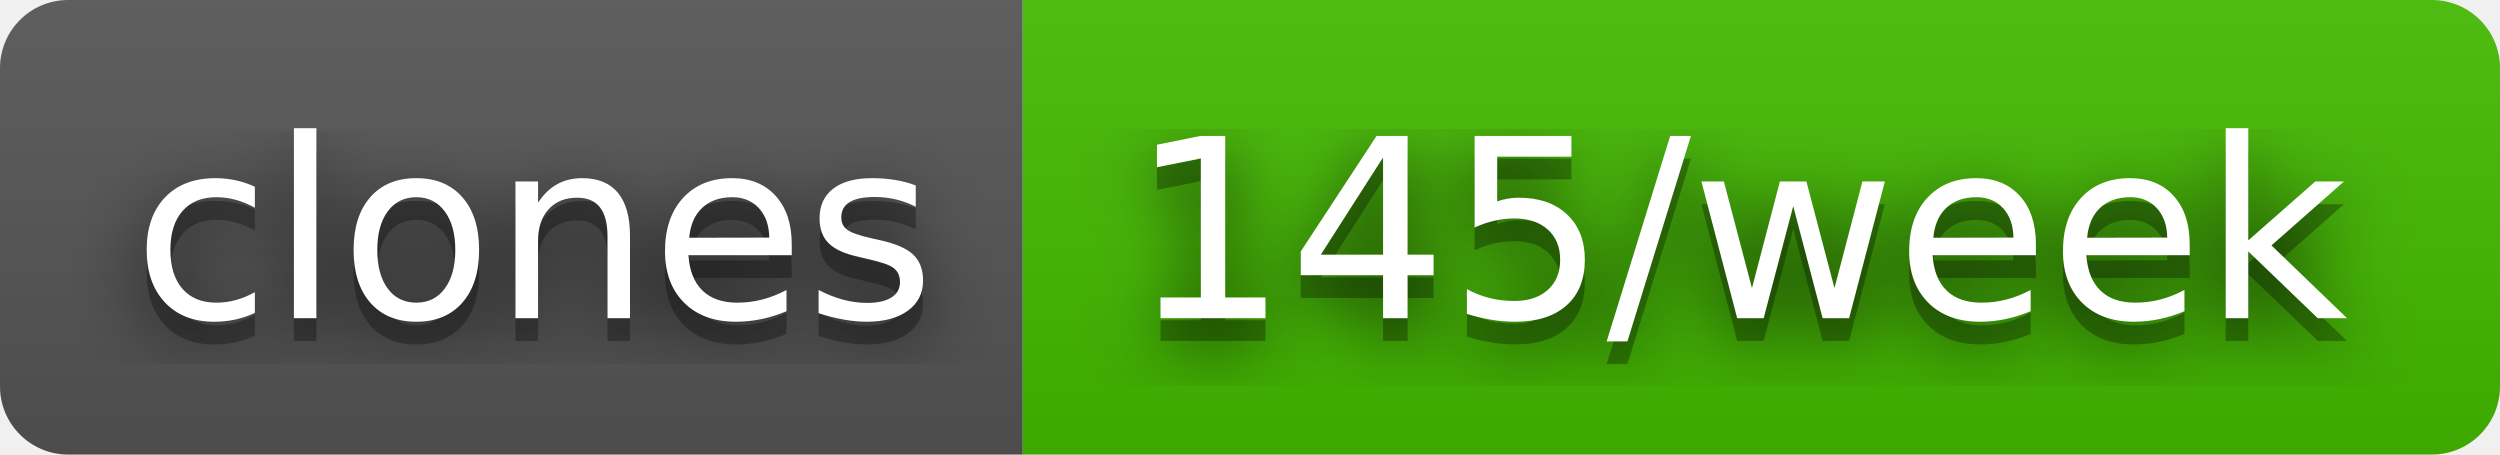
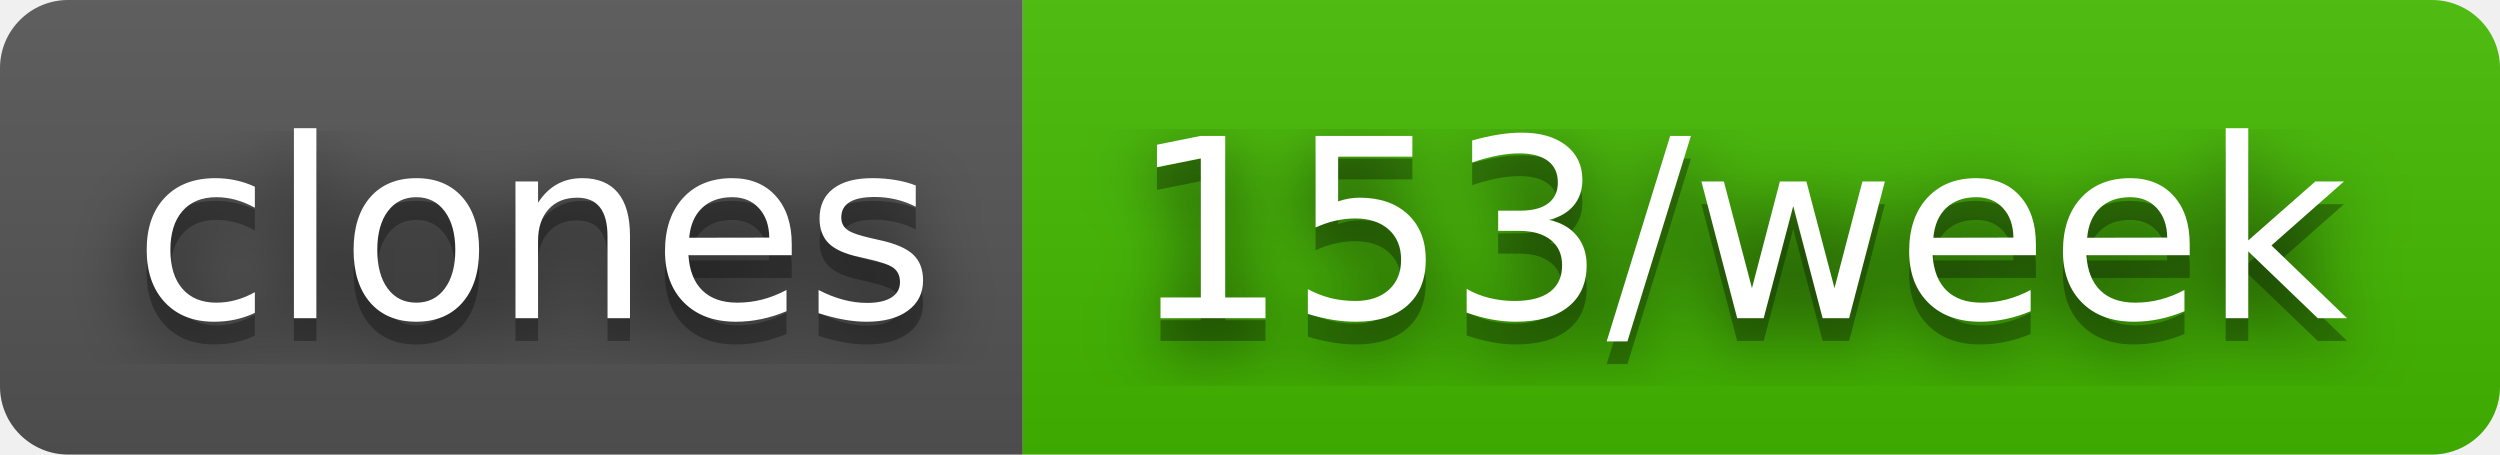
- <svg xmlns="http://www.w3.org/2000/svg" width="110" height="20" role="img" aria-label="clones: 145/week">
+ <svg xmlns="http://www.w3.org/2000/svg" width="110" height="20" role="img" aria-label="clones: 153/week">
  <filter id="blur">
    <feGaussianBlur in="SourceGraphic" stdDeviation="16" />
  </filter>
  <linearGradient id="s" x2="0" y2="100%">
    <stop offset="0" stop-color="#bbb" stop-opacity=".1" />
    <stop offset="1" stop-opacity=".1" />
  </linearGradient>
  <clipPath id="r">
    <rect width="110" height="20" rx="3" fill="#fff" />
  </clipPath>
  <g clip-path="url(#r)">
    <rect width="45" height="20" fill="#555" />
    <rect x="45" width="65" height="20" fill="#4b0" />
    <rect width="110" height="20" fill="url(#s)" />
  </g>
  <g fill="#fff" text-anchor="middle" font-family="Verdana,Geneva,DejaVu Sans,sans-serif" text-rendering="geometricPrecision" font-size="110">
    <text aria-hidden="true" x="235" y="150" fill="#010101" fill-opacity=".80" filter="url(#blur)" transform="scale(.1)" textLength="350">clones</text>
    <text aria-hidden="true" x="235" y="150" fill="#010101" fill-opacity=".3" transform="scale(.1)" textLength="350">clones</text>
    <text x="235" y="140" transform="scale(.1)" fill="#fff" textLength="350">clones</text>
-     <text aria-hidden="true" x="765" y="150" fill="#010101" fill-opacity=".80" filter="url(#blur)" transform="scale(.1)" textLength="550">145/week</text>
-     <text aria-hidden="true" x="765" y="150" fill="#010101" fill-opacity=".3" transform="scale(.1)" textLength="550">145/week</text>
-     <text x="765" y="140" transform="scale(.1)" fill="#fff" textLength="550">145/week</text>
+     <text aria-hidden="true" x="765" y="150" fill="#010101" fill-opacity=".80" filter="url(#blur)" transform="scale(.1)" textLength="550">153/week</text>
+     <text aria-hidden="true" x="765" y="150" fill="#010101" fill-opacity=".3" transform="scale(.1)" textLength="550">153/week</text>
+     <text x="765" y="140" transform="scale(.1)" fill="#fff" textLength="550">153/week</text>
  </g>
</svg>
